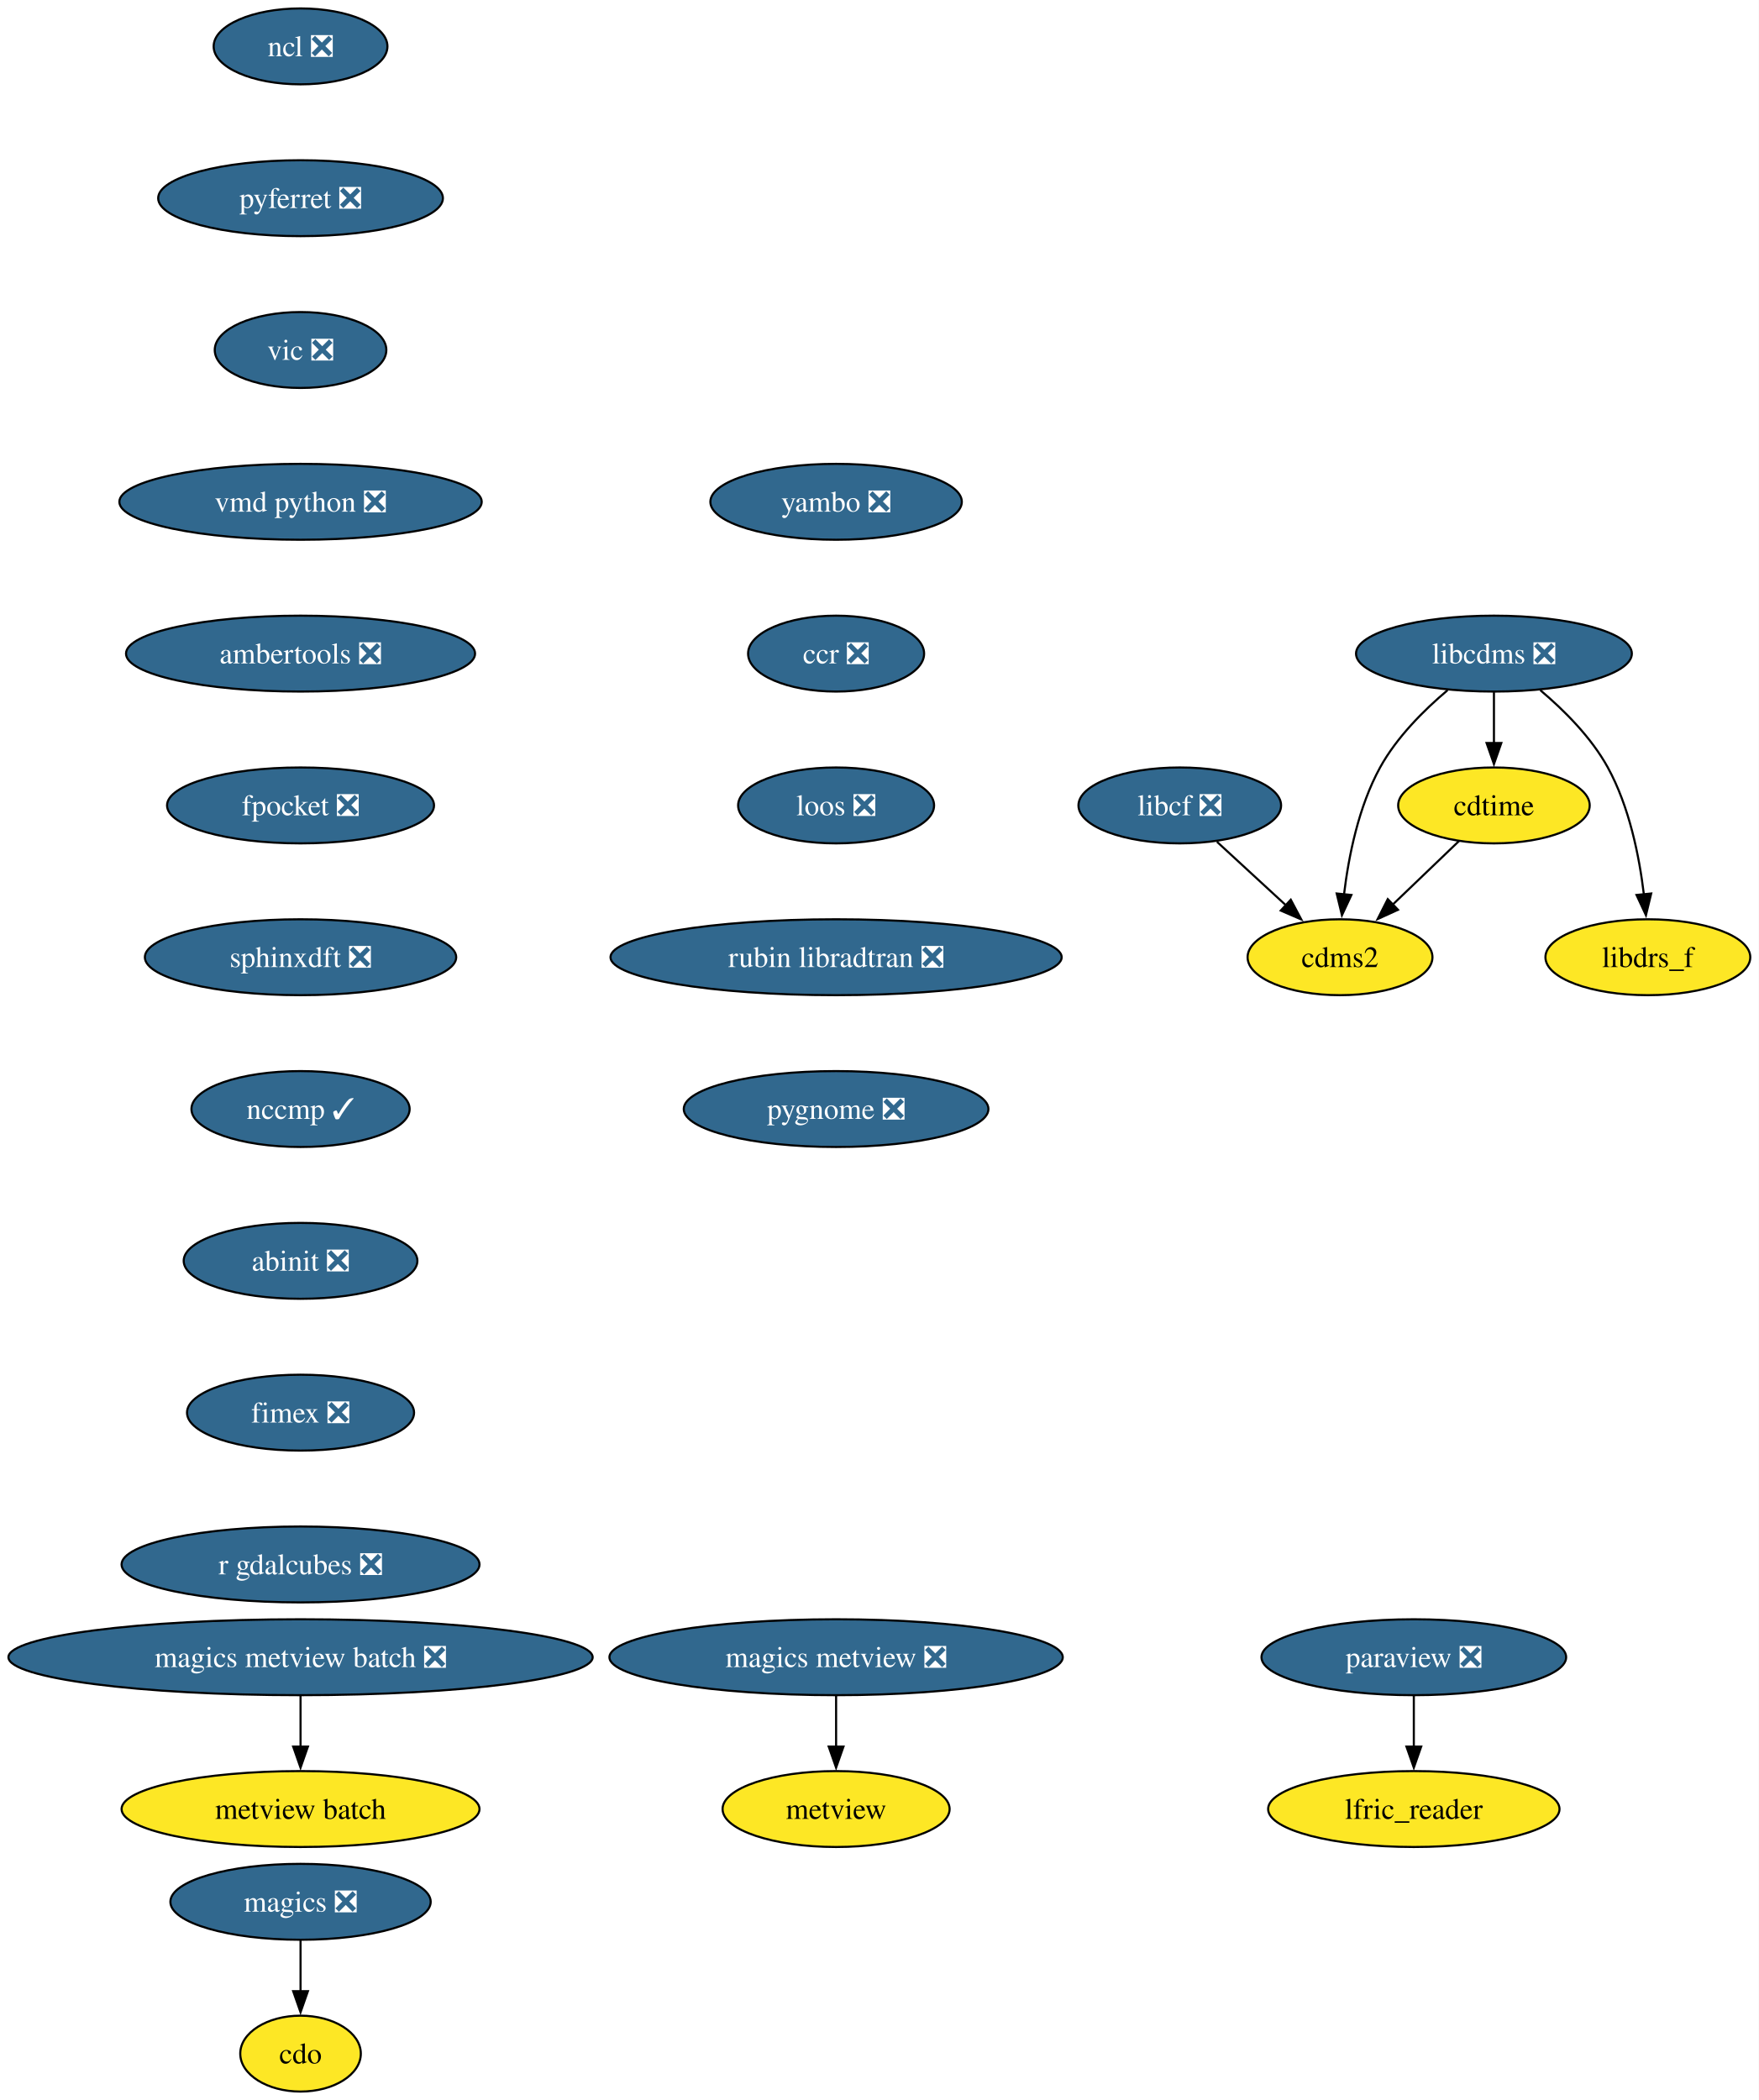
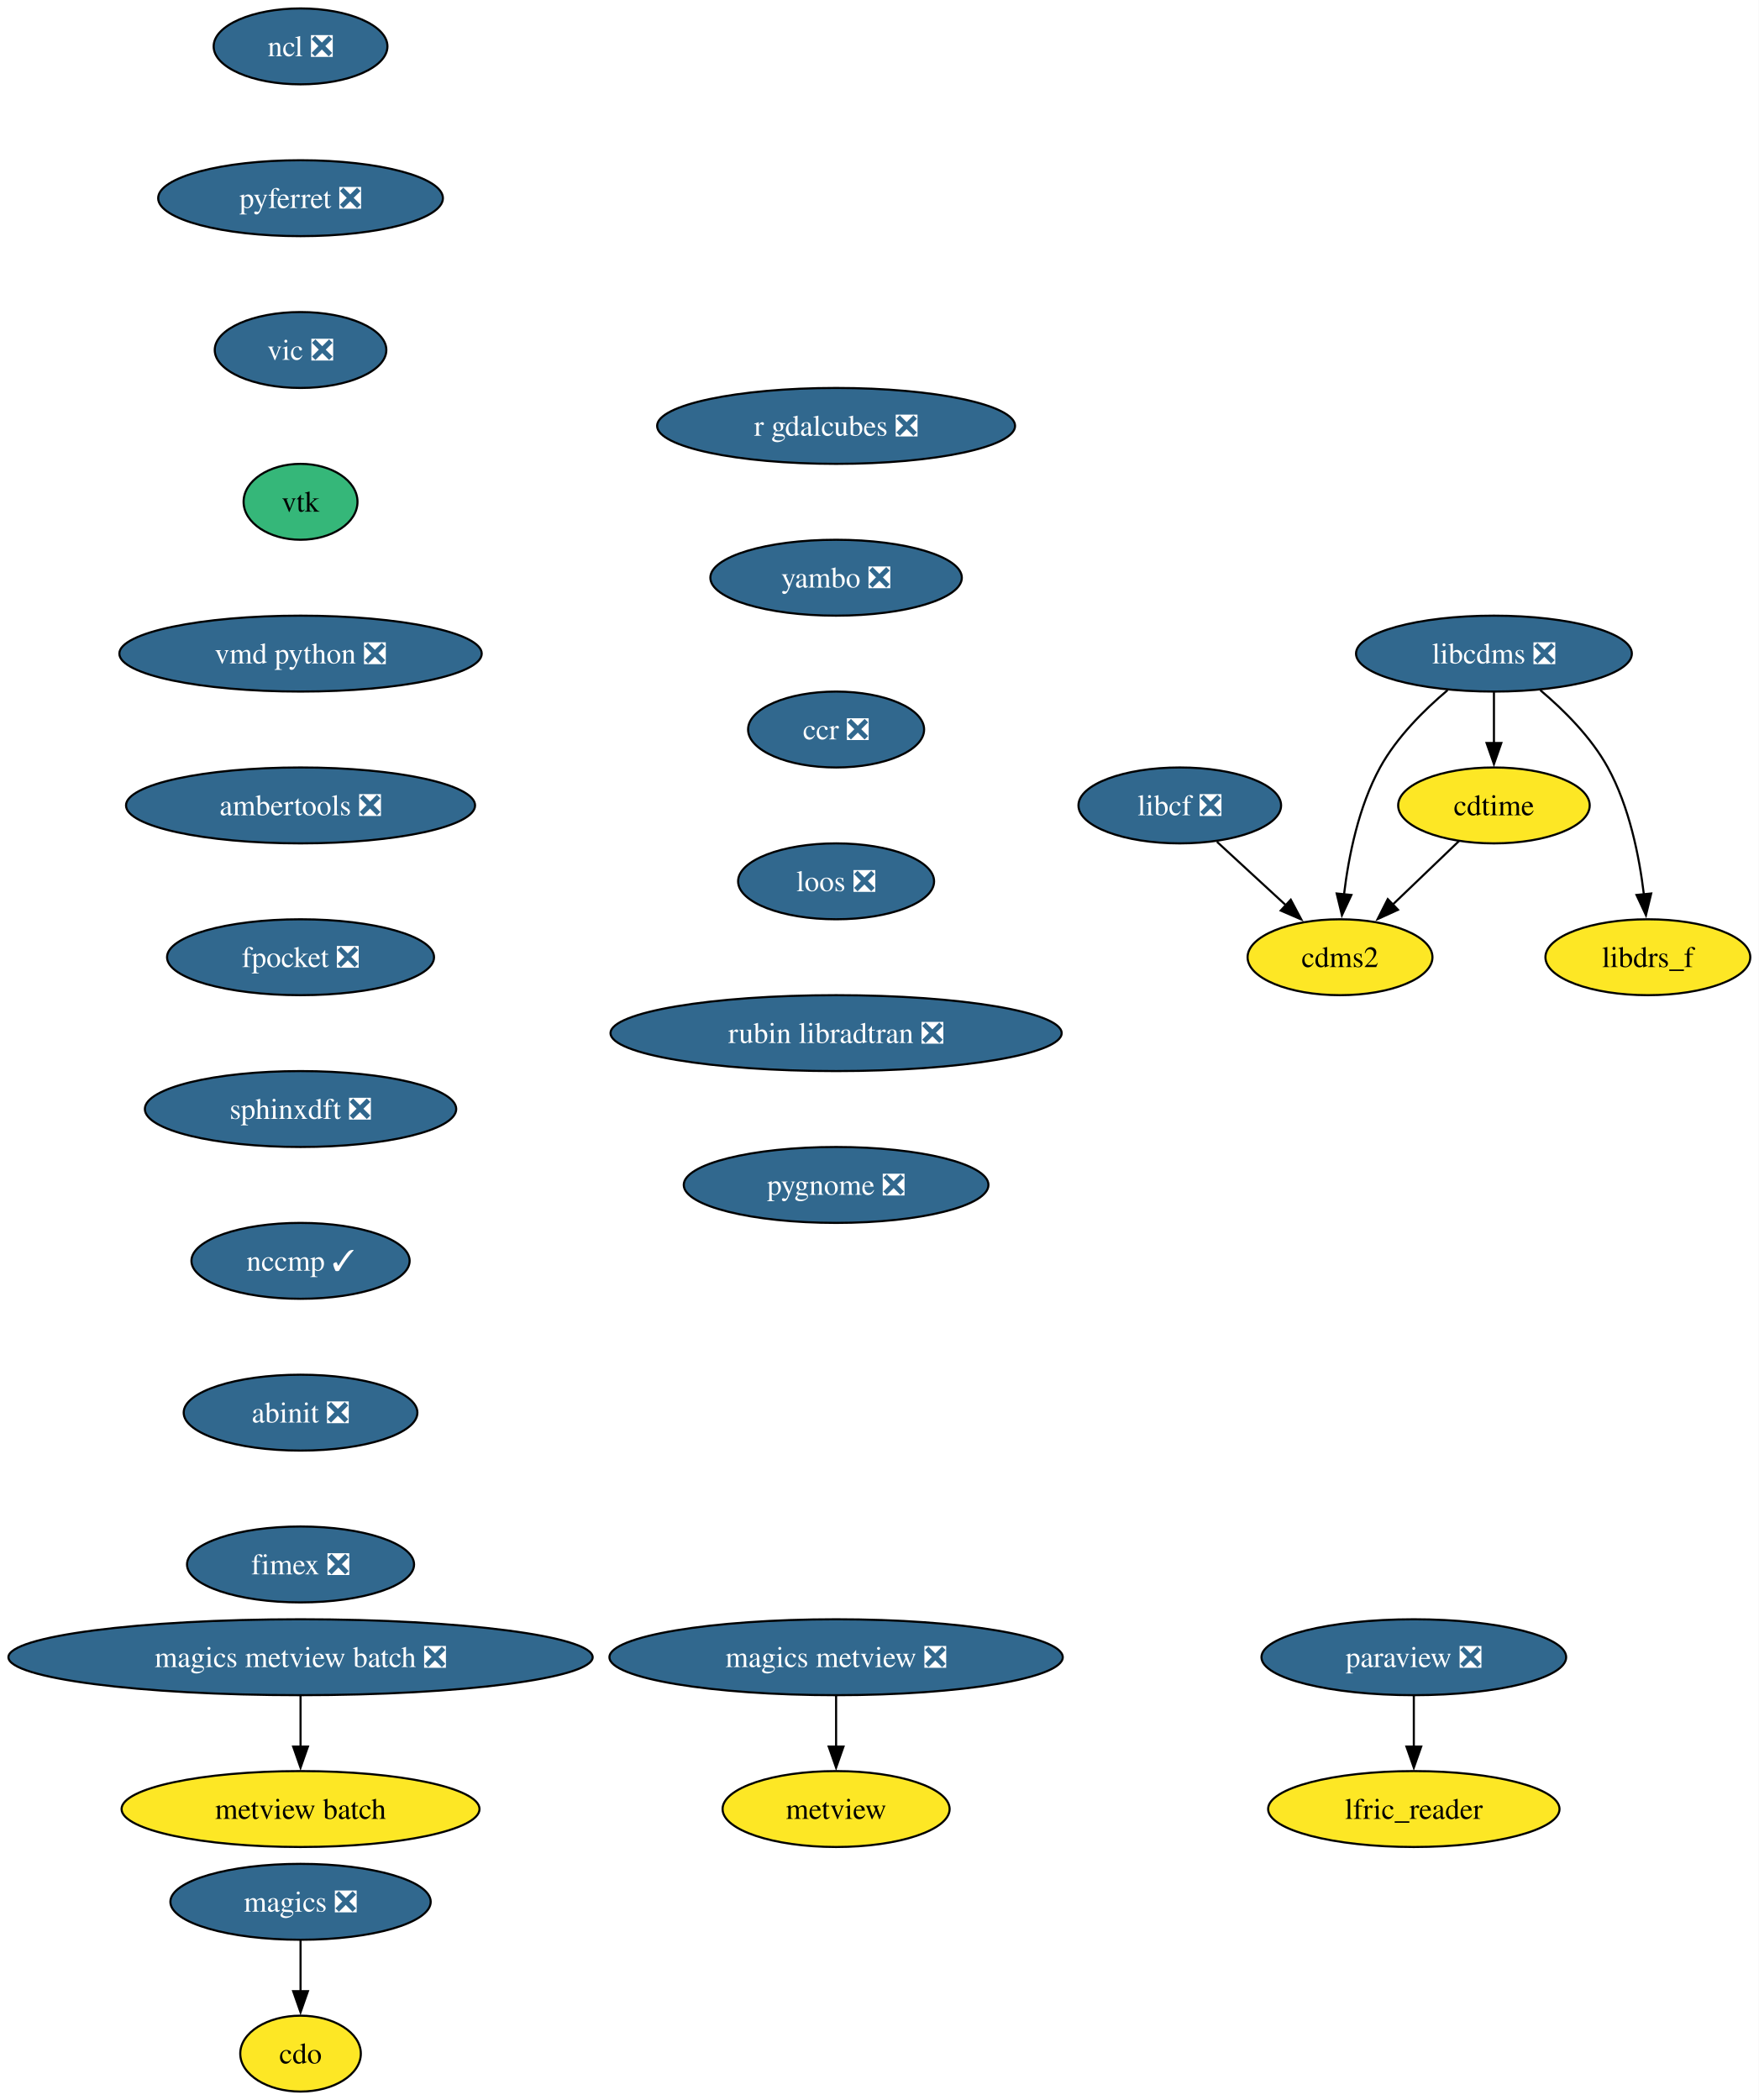
<svg xmlns="http://www.w3.org/2000/svg" xmlns:xlink="http://www.w3.org/1999/xlink" width="834pt" height="996pt" viewBox="0.00 0.00 834.00 996.00">
  <g id="graph0" class="graph" transform="scale(1 1) rotate(0) translate(4 992)">
    <polygon fill="white" stroke="none" points="-4,4 -4,-992 830.12,-992 830.12,4 -4,4" />
    <g id="node1" class="node">
      <g id="a_node1">
        <a xlink:href="https://github.com/conda-forge/cdms2-feedstock" xlink:title="cdms2">
          <ellipse fill="#fde725" stroke="black" cx="631.54" cy="-538" rx="43.84" ry="18" />
          <text xml:space="preserve" text-anchor="middle" x="631.54" y="-533.33" font-family="Times,serif" font-size="14.00">cdms2</text>
        </a>
      </g>
    </g>
    <g id="node2" class="node">
      <g id="a_node2">
        <a xlink:href="https://github.com/conda-forge/cdo-feedstock" xlink:title="cdo">
          <ellipse fill="#fde725" stroke="black" cx="138.54" cy="-18" rx="28.59" ry="18" />
          <text xml:space="preserve" text-anchor="middle" x="138.54" y="-13.32" font-family="Times,serif" font-size="14.00">cdo</text>
        </a>
      </g>
    </g>
    <g id="node3" class="node">
      <g id="a_node3">
        <a xlink:href="https://github.com/conda-forge/cdtime-feedstock" xlink:title="cdtime">
          <ellipse fill="#fde725" stroke="black" cx="704.54" cy="-610" rx="45.42" ry="18" />
          <text xml:space="preserve" text-anchor="middle" x="704.54" y="-605.33" font-family="Times,serif" font-size="14.00">cdtime</text>
        </a>
      </g>
    </g>
    <g id="edge1" class="edge">
      <path fill="none" stroke="black" d="M687.98,-593.12C678.71,-584.23 666.97,-572.97 656.6,-563.03" />
      <polygon fill="black" stroke="black" points="659.03,-560.51 649.39,-556.11 654.18,-565.56 659.03,-560.51" />
    </g>
    <g id="node4" class="node">
      <g id="a_node4">
        <a xlink:href="https://github.com/conda-forge/libcdms-feedstock/pull/59" xlink:title="libcdms ❎">
          <ellipse fill="#31688e" stroke="black" cx="704.54" cy="-682" rx="65.41" ry="18" />
          <text xml:space="preserve" text-anchor="middle" x="704.54" y="-677.33" font-family="Times,serif" font-size="14.00" fill="white">libcdms ❎</text>
        </a>
      </g>
    </g>
    <g id="edge2" class="edge">
      <path fill="none" stroke="black" d="M682.53,-664.64C671.3,-655.16 658.39,-642.27 650.54,-628 640.35,-609.46 635.63,-585.97 633.43,-567.78" />
      <polygon fill="black" stroke="black" points="636.93,-567.53 632.45,-557.93 629.96,-568.23 636.93,-567.53" />
    </g>
    <g id="edge3" class="edge">
      <path fill="none" stroke="black" d="M704.54,-663.7C704.54,-656.41 704.54,-647.73 704.54,-639.54" />
      <polygon fill="black" stroke="black" points="708.04,-639.62 704.54,-629.62 701.04,-639.62 708.04,-639.62" />
    </g>
    <g id="node5" class="node">
      <g id="a_node5">
        <a xlink:href="https://github.com/conda-forge/libdrs_f-feedstock" xlink:title="libdrs_f">
          <ellipse fill="#fde725" stroke="black" cx="777.54" cy="-538" rx="48.58" ry="18" />
          <text xml:space="preserve" text-anchor="middle" x="777.54" y="-533.33" font-family="Times,serif" font-size="14.00">libdrs_f</text>
        </a>
      </g>
    </g>
    <g id="edge4" class="edge">
      <path fill="none" stroke="black" d="M726.55,-664.64C737.78,-655.16 750.7,-642.27 758.54,-628 768.73,-609.46 773.46,-585.97 775.65,-567.78" />
      <polygon fill="black" stroke="black" points="779.12,-568.23 776.63,-557.93 772.16,-567.53 779.12,-568.23" />
    </g>
    <g id="node6" class="node">
      <g id="a_node6">
        <a xlink:href="https://github.com/conda-forge/libcf-feedstock/pull/55" xlink:title="libcf ❎">
          <ellipse fill="#31688e" stroke="black" cx="555.54" cy="-610" rx="48.05" ry="18" />
          <text xml:space="preserve" text-anchor="middle" x="555.54" y="-605.33" font-family="Times,serif" font-size="14.00" fill="white">libcf ❎</text>
        </a>
      </g>
    </g>
    <g id="edge5" class="edge">
      <path fill="none" stroke="black" d="M573.17,-592.76C582.93,-583.78 595.23,-572.45 606.02,-562.51" />
      <polygon fill="black" stroke="black" points="608.18,-565.28 613.16,-555.93 603.43,-560.13 608.18,-565.28" />
    </g>
    <g id="node7" class="node">
      <g id="a_node7">
        <a xlink:href="https://github.com/conda-forge/magics-feedstock/pull/144" xlink:title="magics ❎">
          <ellipse fill="#31688e" stroke="black" cx="138.54" cy="-90" rx="61.73" ry="18" />
          <text xml:space="preserve" text-anchor="middle" x="138.54" y="-85.33" font-family="Times,serif" font-size="14.00" fill="white">magics ❎</text>
        </a>
      </g>
    </g>
    <g id="edge6" class="edge">
      <path fill="none" stroke="black" d="M138.54,-71.7C138.54,-64.41 138.54,-55.73 138.54,-47.54" />
      <polygon fill="black" stroke="black" points="142.04,-47.62 138.54,-37.62 135.04,-47.62 142.04,-47.62" />
    </g>
    <g id="node8" class="node">
      <g id="a_node8">
        <a xlink:href="https://github.com/conda-forge/ncl-feedstock/pull/165" xlink:title="ncl ❎">
          <ellipse fill="#31688e" stroke="black" cx="138.54" cy="-970" rx="41.21" ry="18" />
          <text xml:space="preserve" text-anchor="middle" x="138.54" y="-965.33" font-family="Times,serif" font-size="14.00" fill="white">ncl ❎</text>
        </a>
      </g>
    </g>
    <g id="node9" class="node">
      <g id="a_node9">
        <a xlink:href="https://github.com/conda-forge/pyferret-feedstock/pull/115" xlink:title="pyferret ❎">
          <ellipse fill="#31688e" stroke="black" cx="138.54" cy="-898" rx="67.52" ry="18" />
          <text xml:space="preserve" text-anchor="middle" x="138.54" y="-893.33" font-family="Times,serif" font-size="14.00" fill="white">pyferret ❎</text>
        </a>
      </g>
    </g>
    <g id="node12" class="node">
      <g id="a_node12">
        <a xlink:href="https://github.com/conda-forge/vic-feedstock/pull/24" xlink:title="vic ❎">
          <ellipse fill="#31688e" stroke="black" cx="138.54" cy="-826" rx="40.69" ry="18" />
          <text xml:space="preserve" text-anchor="middle" x="138.54" y="-821.33" font-family="Times,serif" font-size="14.00" fill="white">vic ❎</text>
        </a>
      </g>
    </g>
    <g id="node10" class="node">
      <g id="a_node10">
        <a xlink:href="https://github.com/conda-forge/paraview-feedstock/pull/291" xlink:title="paraview ❎">
          <ellipse fill="#31688e" stroke="black" cx="666.54" cy="-206" rx="72.25" ry="18" />
          <text xml:space="preserve" text-anchor="middle" x="666.54" y="-201.33" font-family="Times,serif" font-size="14.00" fill="white">paraview ❎</text>
        </a>
      </g>
    </g>
    <g id="node11" class="node">
      <g id="a_node11">
        <a xlink:href="https://github.com/conda-forge/lfric_reader-feedstock" xlink:title="lfric_reader">
          <ellipse fill="#fde725" stroke="black" cx="666.54" cy="-134" rx="69.1" ry="18" />
          <text xml:space="preserve" text-anchor="middle" x="666.54" y="-129.32" font-family="Times,serif" font-size="14.00">lfric_reader</text>
        </a>
      </g>
    </g>
    <g id="edge8" class="edge">
      <path fill="none" stroke="black" d="M666.54,-187.7C666.54,-180.41 666.54,-171.73 666.54,-163.54" />
      <polygon fill="black" stroke="black" points="670.04,-163.62 666.54,-153.62 663.04,-163.62 670.04,-163.62" />
    </g>
    <g id="node13" class="node">
      <g id="a_node13">
-         <a xlink:href="https://github.com/conda-forge/vmd-python-feedstock/pull/47" xlink:title="vmd python ❎">
-           <ellipse fill="#31688e" stroke="black" cx="138.54" cy="-754" rx="85.93" ry="18" />
-           <text xml:space="preserve" text-anchor="middle" x="138.54" y="-749.33" font-family="Times,serif" font-size="14.00" fill="white">vmd python ❎</text>
+         <a xlink:href="https://github.com/conda-forge/vtk-feedstock" xlink:title="vtk">
+           <ellipse fill="#35b779" stroke="black" cx="138.54" cy="-754" rx="27.01" ry="18" />
+           <text xml:space="preserve" text-anchor="middle" x="138.54" y="-749.33" font-family="Times,serif" font-size="14.00">vtk</text>
        </a>
      </g>
    </g>
    <g id="node14" class="node">
      <g id="a_node14">
+         <a xlink:href="https://github.com/conda-forge/vmd-python-feedstock/pull/47" xlink:title="vmd python ❎">
+           <ellipse fill="#31688e" stroke="black" cx="138.54" cy="-682" rx="85.93" ry="18" />
+           <text xml:space="preserve" text-anchor="middle" x="138.54" y="-677.33" font-family="Times,serif" font-size="14.00" fill="white">vmd python ❎</text>
+         </a>
+       </g>
+     </g>
+     <g id="node15" class="node">
+       <g id="a_node15">
        <a xlink:href="https://github.com/conda-forge/ambertools-feedstock/pull/179" xlink:title="ambertools ❎">
-           <ellipse fill="#31688e" stroke="black" cx="138.54" cy="-682" rx="82.77" ry="18" />
-           <text xml:space="preserve" text-anchor="middle" x="138.54" y="-677.33" font-family="Times,serif" font-size="14.00" fill="white">ambertools ❎</text>
+           <ellipse fill="#31688e" stroke="black" cx="138.54" cy="-610" rx="82.77" ry="18" />
+           <text xml:space="preserve" text-anchor="middle" x="138.54" y="-605.33" font-family="Times,serif" font-size="14.00" fill="white">ambertools ❎</text>
+         </a>
+       </g>
+     </g>
+     <g id="node17" class="node">
+       <g id="a_node17">
+         <a xlink:href="https://github.com/conda-forge/fpocket-feedstock/pull/36" xlink:title="fpocket ❎">
+           <ellipse fill="#31688e" stroke="black" cx="138.54" cy="-538" rx="63.31" ry="18" />
+           <text xml:space="preserve" text-anchor="middle" x="138.54" y="-533.33" font-family="Times,serif" font-size="14.00" fill="white">fpocket ❎</text>
        </a>
      </g>
    </g>
    <g id="node16" class="node">
      <g id="a_node16">
-         <a xlink:href="https://github.com/conda-forge/fpocket-feedstock/pull/36" xlink:title="fpocket ❎">
-           <ellipse fill="#31688e" stroke="black" cx="138.54" cy="-610" rx="63.31" ry="18" />
-           <text xml:space="preserve" text-anchor="middle" x="138.54" y="-605.33" font-family="Times,serif" font-size="14.00" fill="white">fpocket ❎</text>
-         </a>
-       </g>
-     </g>
-     <g id="node15" class="node">
-       <g id="a_node15">
        <a xlink:href="https://github.com/conda-forge/metview-feedstock" xlink:title="metview">
          <ellipse fill="#fde725" stroke="black" cx="392.54" cy="-134" rx="53.84" ry="18" />
          <text xml:space="preserve" text-anchor="middle" x="392.54" y="-129.32" font-family="Times,serif" font-size="14.00">metview</text>
        </a>
      </g>
    </g>
-     <g id="node17" class="node">
-       <g id="a_node17">
-         <a xlink:href="https://github.com/conda-forge/sphinxdft-feedstock/pull/49" xlink:title="sphinxdft ❎">
-           <ellipse fill="#31688e" stroke="black" cx="138.54" cy="-538" rx="73.83" ry="18" />
-           <text xml:space="preserve" text-anchor="middle" x="138.54" y="-533.33" font-family="Times,serif" font-size="14.00" fill="white">sphinxdft ❎</text>
-         </a>
-       </g>
-     </g>
    <g id="node18" class="node">
      <g id="a_node18">
-         <a xlink:href="https://github.com/conda-forge/nccmp-feedstock/pull/25" xlink:title="nccmp ✓">
-           <ellipse fill="#31688e" stroke="black" cx="138.54" cy="-466" rx="51.74" ry="18" />
-           <text xml:space="preserve" text-anchor="middle" x="138.54" y="-461.32" font-family="Times,serif" font-size="14.00" fill="white">nccmp ✓</text>
-         </a>
-       </g>
-     </g>
-     <g id="node22" class="node">
-       <g id="a_node22">
-         <a xlink:href="https://github.com/conda-forge/abinit-feedstock/pull/71" xlink:title="abinit ❎">
-           <ellipse fill="#31688e" stroke="black" cx="138.54" cy="-394" rx="55.42" ry="18" />
-           <text xml:space="preserve" text-anchor="middle" x="138.54" y="-389.32" font-family="Times,serif" font-size="14.00" fill="white">abinit ❎</text>
+         <a xlink:href="https://github.com/conda-forge/sphinxdft-feedstock/pull/49" xlink:title="sphinxdft ❎">
+           <ellipse fill="#31688e" stroke="black" cx="138.54" cy="-466" rx="73.83" ry="18" />
+           <text xml:space="preserve" text-anchor="middle" x="138.54" y="-461.32" font-family="Times,serif" font-size="14.00" fill="white">sphinxdft ❎</text>
        </a>
      </g>
    </g>
    <g id="node19" class="node">
      <g id="a_node19">
+         <a xlink:href="https://github.com/conda-forge/nccmp-feedstock/pull/25" xlink:title="nccmp ✓">
+           <ellipse fill="#31688e" stroke="black" cx="138.54" cy="-394" rx="51.74" ry="18" />
+           <text xml:space="preserve" text-anchor="middle" x="138.54" y="-389.32" font-family="Times,serif" font-size="14.00" fill="white">nccmp ✓</text>
+         </a>
+       </g>
+     </g>
+     <g id="node23" class="node">
+       <g id="a_node23">
+         <a xlink:href="https://github.com/conda-forge/abinit-feedstock/pull/71" xlink:title="abinit ❎">
+           <ellipse fill="#31688e" stroke="black" cx="138.54" cy="-322" rx="55.42" ry="18" />
+           <text xml:space="preserve" text-anchor="middle" x="138.54" y="-317.32" font-family="Times,serif" font-size="14.00" fill="white">abinit ❎</text>
+         </a>
+       </g>
+     </g>
+     <g id="node20" class="node">
+       <g id="a_node20">
        <a xlink:href="https://github.com/conda-forge/magics-metview-feedstock/pull/83" xlink:title="magics metview ❎">
          <ellipse fill="#31688e" stroke="black" cx="392.54" cy="-206" rx="107.5" ry="18" />
          <text xml:space="preserve" text-anchor="middle" x="392.54" y="-201.33" font-family="Times,serif" font-size="14.00" fill="white">magics metview ❎</text>
        </a>
      </g>
    </g>
-     <g id="edge15" class="edge">
+     <g id="edge16" class="edge">
      <path fill="none" stroke="black" d="M392.54,-187.7C392.54,-180.41 392.54,-171.73 392.54,-163.54" />
      <polygon fill="black" stroke="black" points="396.04,-163.62 392.54,-153.62 389.04,-163.62 396.04,-163.62" />
    </g>
-     <g id="node20" class="node">
-       <g id="a_node20">
+     <g id="node21" class="node">
+       <g id="a_node21">
        <a xlink:href="https://github.com/conda-forge/magics-metview-batch-feedstock/pull/74" xlink:title="magics metview batch ❎">
          <ellipse fill="#31688e" stroke="black" cx="138.54" cy="-206" rx="138.54" ry="18" />
          <text xml:space="preserve" text-anchor="middle" x="138.54" y="-201.33" font-family="Times,serif" font-size="14.00" fill="white">magics metview batch ❎</text>
        </a>
      </g>
    </g>
-     <g id="node21" class="node">
-       <g id="a_node21">
+     <g id="node22" class="node">
+       <g id="a_node22">
        <a xlink:href="https://github.com/conda-forge/metview-batch-feedstock" xlink:title="metview batch">
          <ellipse fill="#fde725" stroke="black" cx="138.54" cy="-134" rx="84.88" ry="18" />
          <text xml:space="preserve" text-anchor="middle" x="138.54" y="-129.32" font-family="Times,serif" font-size="14.00">metview batch</text>
        </a>
      </g>
    </g>
-     <g id="edge16" class="edge">
+     <g id="edge17" class="edge">
      <path fill="none" stroke="black" d="M138.54,-187.7C138.54,-180.41 138.54,-171.73 138.54,-163.54" />
      <polygon fill="black" stroke="black" points="142.04,-163.62 138.54,-153.62 135.04,-163.62 142.04,-163.62" />
    </g>
-     <g id="node23" class="node">
-       <g id="a_node23">
-         <a xlink:href="https://github.com/conda-forge/fimex-feedstock/pull/92" xlink:title="fimex ❎">
-           <ellipse fill="#31688e" stroke="black" cx="138.54" cy="-322" rx="53.84" ry="18" />
-           <text xml:space="preserve" text-anchor="middle" x="138.54" y="-317.32" font-family="Times,serif" font-size="14.00" fill="white">fimex ❎</text>
-         </a>
-       </g>
-     </g>
    <g id="node24" class="node">
      <g id="a_node24">
-         <a xlink:href="https://github.com/conda-forge/r-gdalcubes-feedstock/pull/71" xlink:title="r gdalcubes ❎">
-           <ellipse fill="#31688e" stroke="black" cx="138.54" cy="-250" rx="84.88" ry="18" />
-           <text xml:space="preserve" text-anchor="middle" x="138.54" y="-245.32" font-family="Times,serif" font-size="14.00" fill="white">r gdalcubes ❎</text>
+         <a xlink:href="https://github.com/conda-forge/fimex-feedstock/pull/92" xlink:title="fimex ❎">
+           <ellipse fill="#31688e" stroke="black" cx="138.54" cy="-250" rx="53.84" ry="18" />
+           <text xml:space="preserve" text-anchor="middle" x="138.54" y="-245.32" font-family="Times,serif" font-size="14.00" fill="white">fimex ❎</text>
        </a>
      </g>
    </g>
    <g id="node25" class="node">
      <g id="a_node25">
-         <a xlink:href="https://github.com/conda-forge/yambo-feedstock/pull/48" xlink:title="yambo ❎">
-           <ellipse fill="#31688e" stroke="black" cx="392.54" cy="-754" rx="59.63" ry="18" />
-           <text xml:space="preserve" text-anchor="middle" x="392.54" y="-749.33" font-family="Times,serif" font-size="14.00" fill="white">yambo ❎</text>
+         <a xlink:href="https://github.com/conda-forge/r-gdalcubes-feedstock/pull/71" xlink:title="r gdalcubes ❎">
+           <ellipse fill="#31688e" stroke="black" cx="392.54" cy="-790" rx="84.88" ry="18" />
+           <text xml:space="preserve" text-anchor="middle" x="392.54" y="-785.33" font-family="Times,serif" font-size="14.00" fill="white">r gdalcubes ❎</text>
        </a>
      </g>
    </g>
    <g id="node26" class="node">
      <g id="a_node26">
-         <a xlink:href="https://github.com/conda-forge/ccr-feedstock/pull/12" xlink:title="ccr ❎">
-           <ellipse fill="#31688e" stroke="black" cx="392.54" cy="-682" rx="41.74" ry="18" />
-           <text xml:space="preserve" text-anchor="middle" x="392.54" y="-677.33" font-family="Times,serif" font-size="14.00" fill="white">ccr ❎</text>
+         <a xlink:href="https://github.com/conda-forge/yambo-feedstock/pull/48" xlink:title="yambo ❎">
+           <ellipse fill="#31688e" stroke="black" cx="392.54" cy="-718" rx="59.63" ry="18" />
+           <text xml:space="preserve" text-anchor="middle" x="392.54" y="-713.33" font-family="Times,serif" font-size="14.00" fill="white">yambo ❎</text>
        </a>
      </g>
    </g>
    <g id="node27" class="node">
      <g id="a_node27">
-         <a xlink:href="https://github.com/conda-forge/loos-feedstock/pull/30" xlink:title="loos ❎">
-           <ellipse fill="#31688e" stroke="black" cx="392.54" cy="-610" rx="46.47" ry="18" />
-           <text xml:space="preserve" text-anchor="middle" x="392.54" y="-605.33" font-family="Times,serif" font-size="14.00" fill="white">loos ❎</text>
+         <a xlink:href="https://github.com/conda-forge/ccr-feedstock/pull/12" xlink:title="ccr ❎">
+           <ellipse fill="#31688e" stroke="black" cx="392.54" cy="-646" rx="41.74" ry="18" />
+           <text xml:space="preserve" text-anchor="middle" x="392.54" y="-641.33" font-family="Times,serif" font-size="14.00" fill="white">ccr ❎</text>
        </a>
      </g>
    </g>
    <g id="node28" class="node">
      <g id="a_node28">
-         <a xlink:href="https://github.com/conda-forge/rubin-libradtran-feedstock/pull/12" xlink:title="rubin libradtran ❎">
-           <ellipse fill="#31688e" stroke="black" cx="392.54" cy="-538" rx="106.98" ry="18" />
-           <text xml:space="preserve" text-anchor="middle" x="392.54" y="-533.33" font-family="Times,serif" font-size="14.00" fill="white">rubin libradtran ❎</text>
+         <a xlink:href="https://github.com/conda-forge/loos-feedstock/pull/30" xlink:title="loos ❎">
+           <ellipse fill="#31688e" stroke="black" cx="392.54" cy="-574" rx="46.47" ry="18" />
+           <text xml:space="preserve" text-anchor="middle" x="392.54" y="-569.33" font-family="Times,serif" font-size="14.00" fill="white">loos ❎</text>
        </a>
      </g>
    </g>
    <g id="node29" class="node">
      <g id="a_node29">
+         <a xlink:href="https://github.com/conda-forge/rubin-libradtran-feedstock/pull/12" xlink:title="rubin libradtran ❎">
+           <ellipse fill="#31688e" stroke="black" cx="392.54" cy="-502" rx="106.98" ry="18" />
+           <text xml:space="preserve" text-anchor="middle" x="392.54" y="-497.32" font-family="Times,serif" font-size="14.00" fill="white">rubin libradtran ❎</text>
+         </a>
+       </g>
+     </g>
+     <g id="node30" class="node">
+       <g id="a_node30">
        <a xlink:href="https://github.com/conda-forge/pygnome-feedstock/pull/9" xlink:title="pygnome ❎">
-           <ellipse fill="#31688e" stroke="black" cx="392.54" cy="-466" rx="72.25" ry="18" />
-           <text xml:space="preserve" text-anchor="middle" x="392.54" y="-461.32" font-family="Times,serif" font-size="14.00" fill="white">pygnome ❎</text>
+           <ellipse fill="#31688e" stroke="black" cx="392.54" cy="-430" rx="72.25" ry="18" />
+           <text xml:space="preserve" text-anchor="middle" x="392.54" y="-425.32" font-family="Times,serif" font-size="14.00" fill="white">pygnome ❎</text>
        </a>
      </g>
    </g>
  </g>
</svg>
